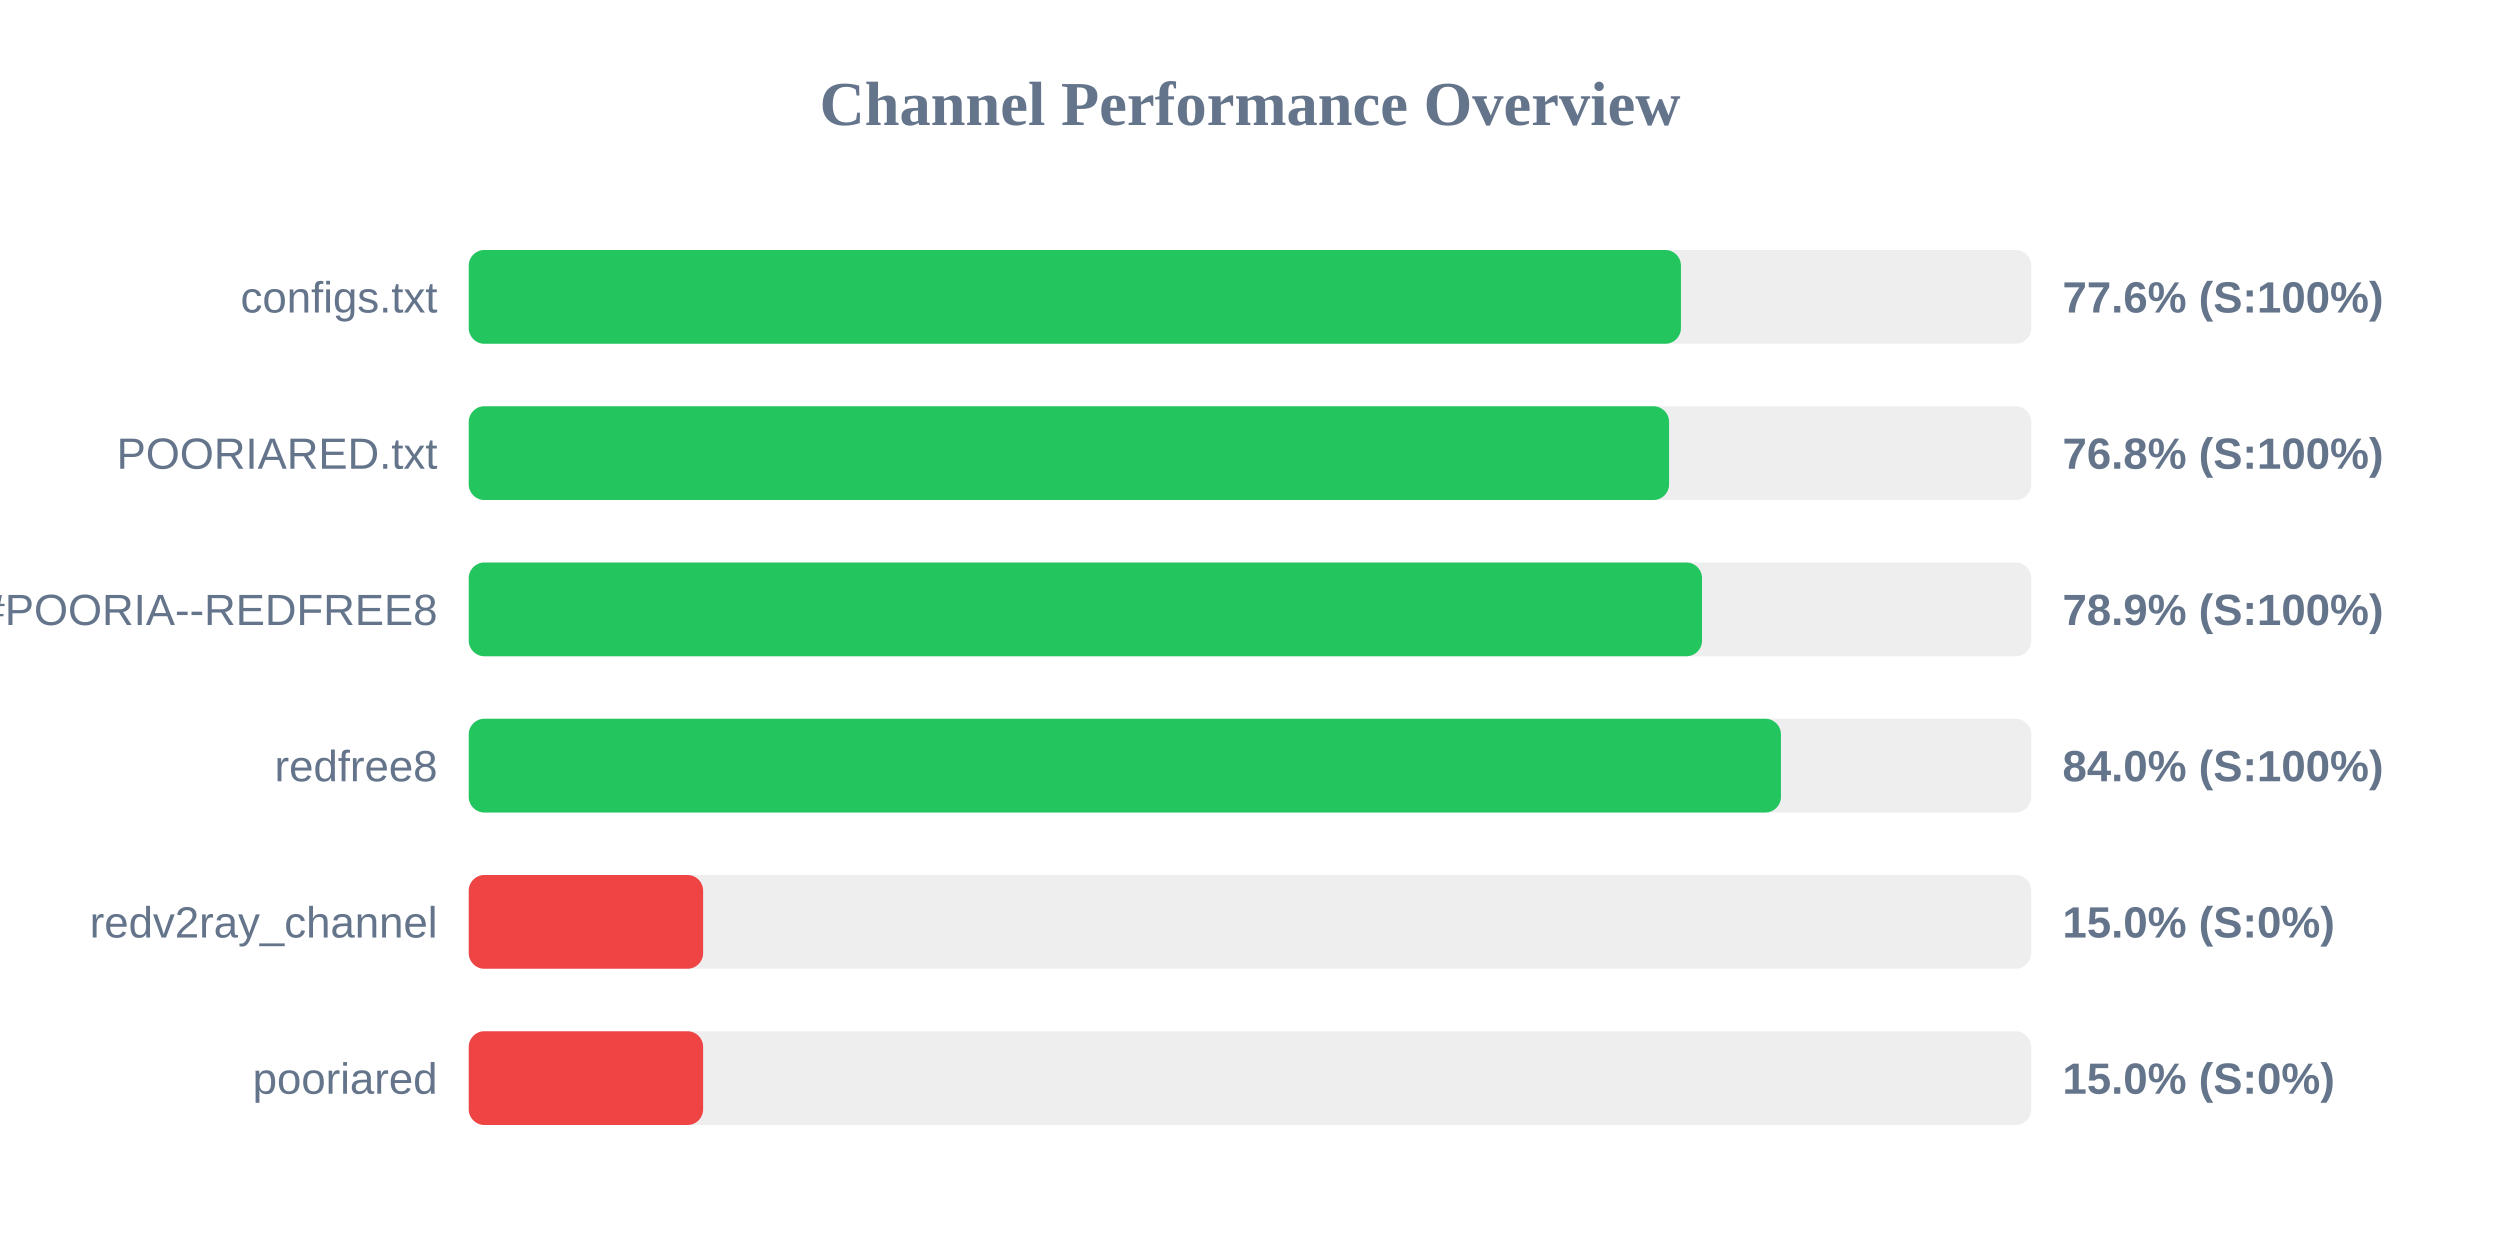
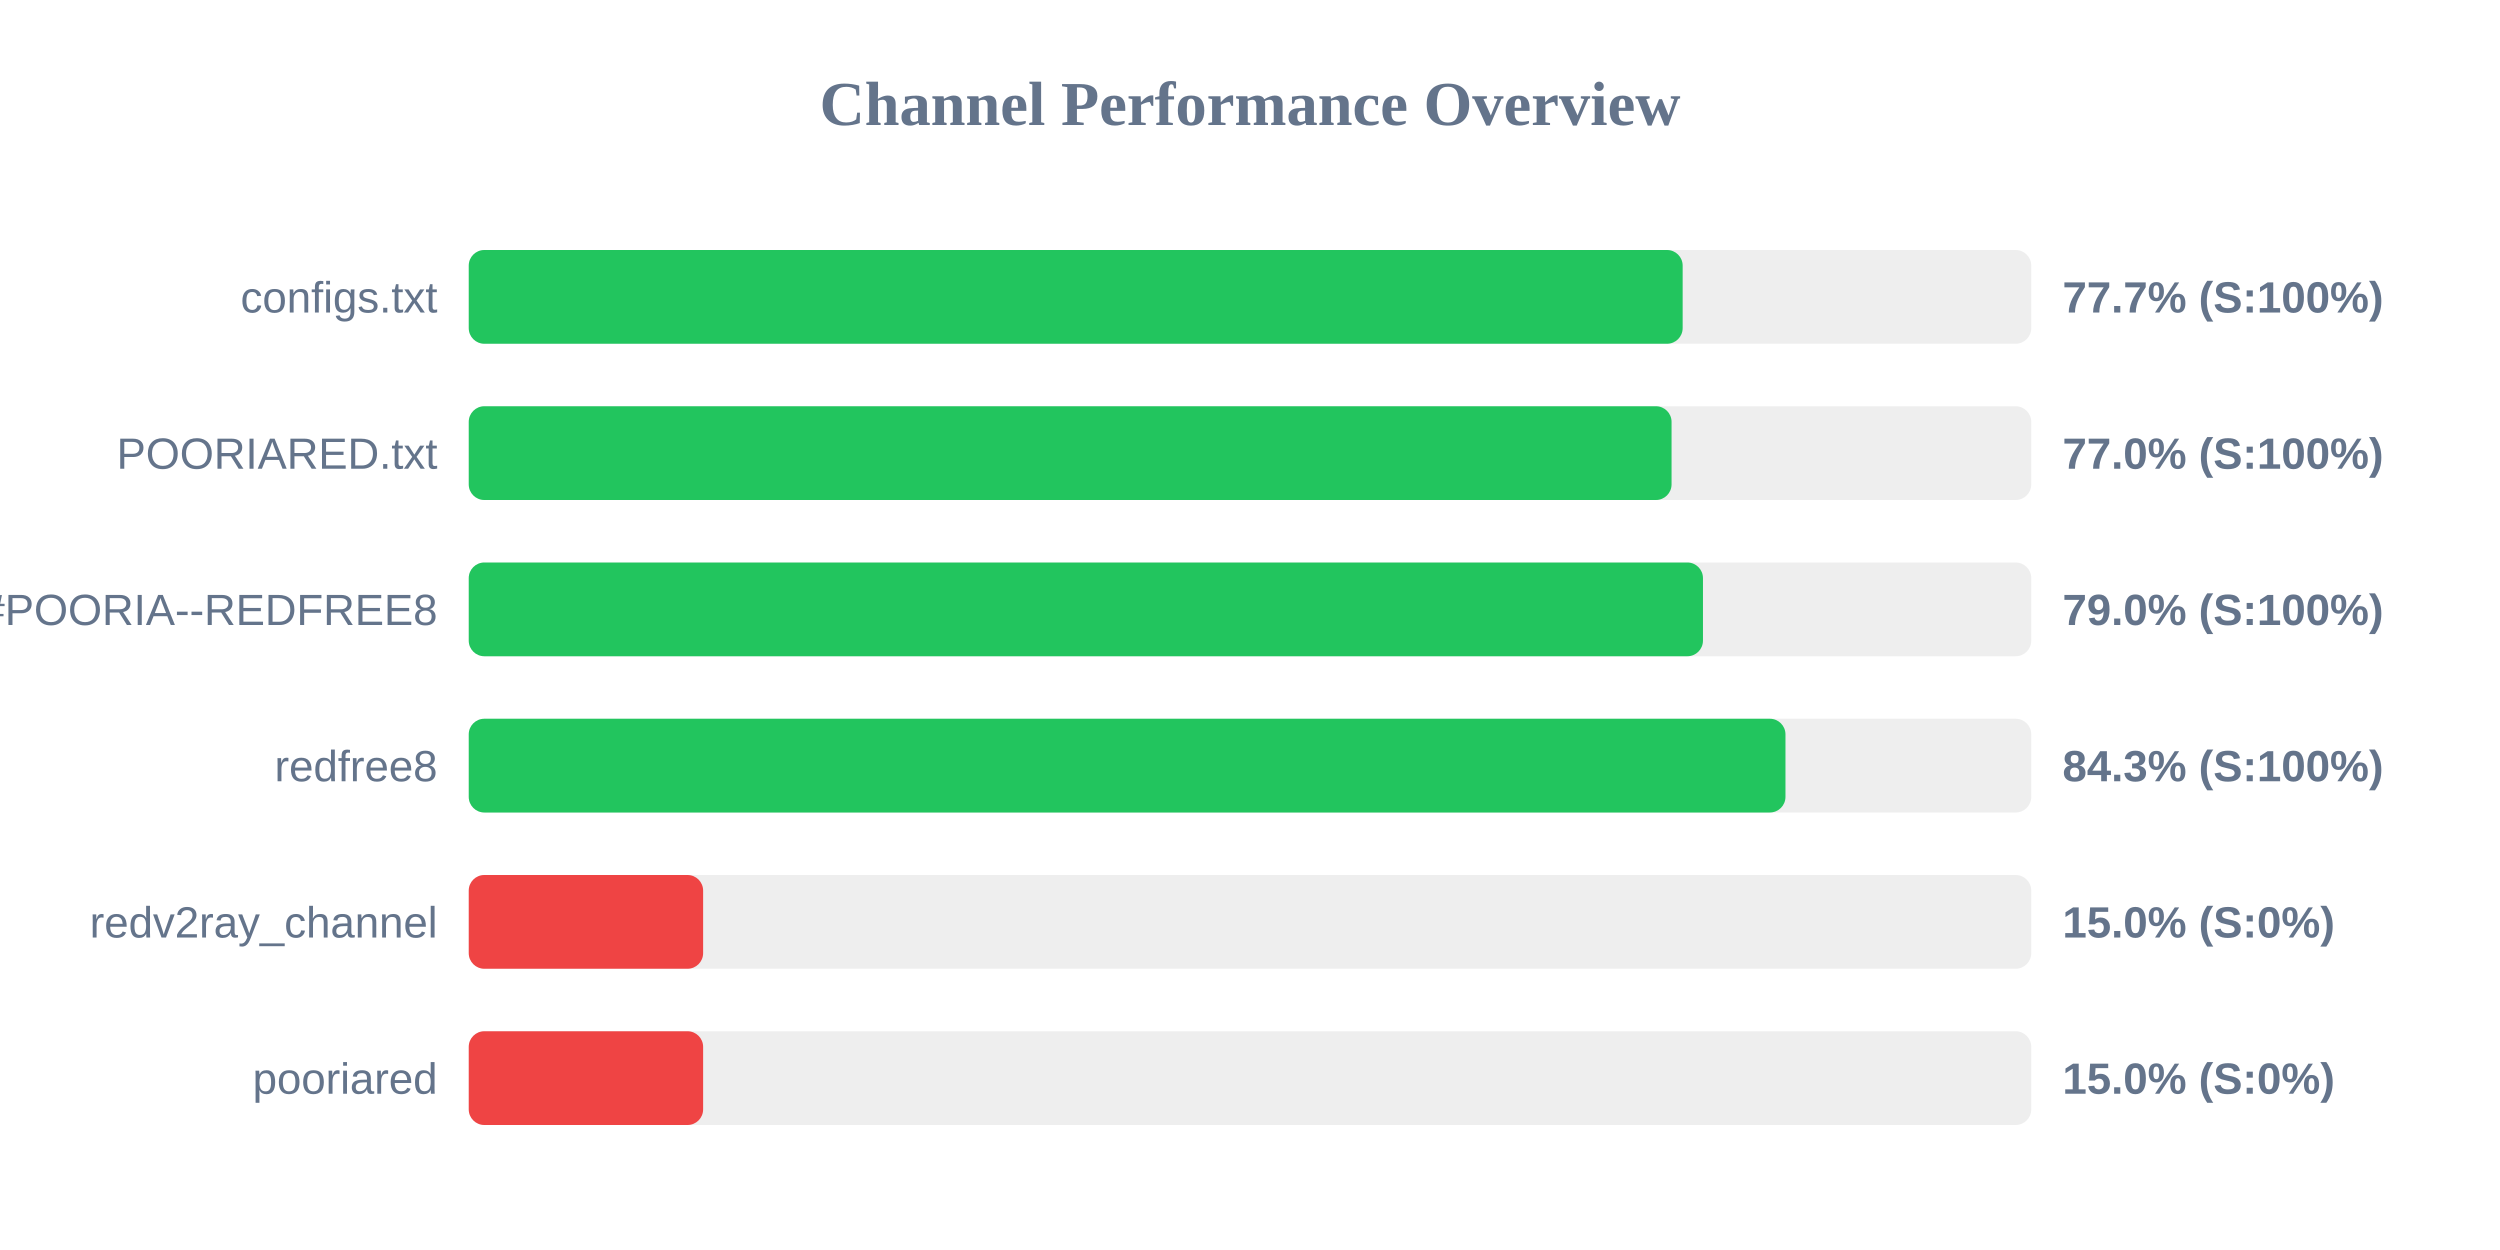
<svg xmlns="http://www.w3.org/2000/svg" width="800" height="400" version="1.1">
  <style>
        .row { font: 14px Arial; fill: #64748b; }
        .score { font: bold 14px Arial; fill: #64748b; }
    </style>
  <text x="400" y="40" text-anchor="middle" font-size="20px" font-weight="bold" fill="#64748b">Channel Performance Overview</text>
  <rect x="150" y="80" width="500" height="30" fill="#eee" rx="5" />
-   <rect x="150" y="80" width="387.9" height="30" fill="#22c55e" rx="5" />
+   <rect x="150" y="80" width="388.45" height="30" fill="#22c55e" rx="5" />
  <text x="140" y="100" text-anchor="end" class="row">configs.txt</text>
-   <text x="660" y="100" text-anchor="start" class="score">77.6% (S:100%)</text>
+   <text x="660" y="100" text-anchor="start" class="score">77.7% (S:100%)</text>
  <rect x="150" y="130" width="500" height="30" fill="#eee" rx="5" />
-   <rect x="150" y="130" width="384.1" height="30" fill="#22c55e" rx="5" />
+   <rect x="150" y="130" width="384.9" height="30" fill="#22c55e" rx="5" />
  <text x="140" y="150" text-anchor="end" class="row">POORIARED.txt</text>
-   <text x="660" y="150" text-anchor="start" class="score">76.8% (S:100%)</text>
+   <text x="660" y="150" text-anchor="start" class="score">77.0% (S:100%)</text>
  <rect x="150" y="180" width="500" height="30" fill="#eee" rx="5" />
-   <rect x="150" y="180" width="394.65" height="30" fill="#22c55e" rx="5" />
+   <rect x="150" y="180" width="394.95" height="30" fill="#22c55e" rx="5" />
  <text x="140" y="200" text-anchor="end" class="row">POORIA--REDFREE8.txt#POORIA--REDFREE8</text>
-   <text x="660" y="200" text-anchor="start" class="score">78.9% (S:100%)</text>
+   <text x="660" y="200" text-anchor="start" class="score">79.0% (S:100%)</text>
  <rect x="150" y="230" width="500" height="30" fill="#eee" rx="5" />
-   <rect x="150" y="230" width="419.9" height="30" fill="#22c55e" rx="5" />
+   <rect x="150" y="230" width="421.35" height="30" fill="#22c55e" rx="5" />
  <text x="140" y="250" text-anchor="end" class="row">redfree8</text>
-   <text x="660" y="250" text-anchor="start" class="score">84.0% (S:100%)</text>
+   <text x="660" y="250" text-anchor="start" class="score">84.3% (S:100%)</text>
  <rect x="150" y="280" width="500" height="30" fill="#eee" rx="5" />
  <rect x="150" y="280" width="75.0" height="30" fill="#ef4444" rx="5" />
  <text x="140" y="300" text-anchor="end" class="row">redv2ray_channel</text>
  <text x="660" y="300" text-anchor="start" class="score">15.0% (S:0%)</text>
  <rect x="150" y="330" width="500" height="30" fill="#eee" rx="5" />
  <rect x="150" y="330" width="75.0" height="30" fill="#ef4444" rx="5" />
  <text x="140" y="350" text-anchor="end" class="row">pooriared</text>
  <text x="660" y="350" text-anchor="start" class="score">15.0% (S:0%)</text>
</svg>
